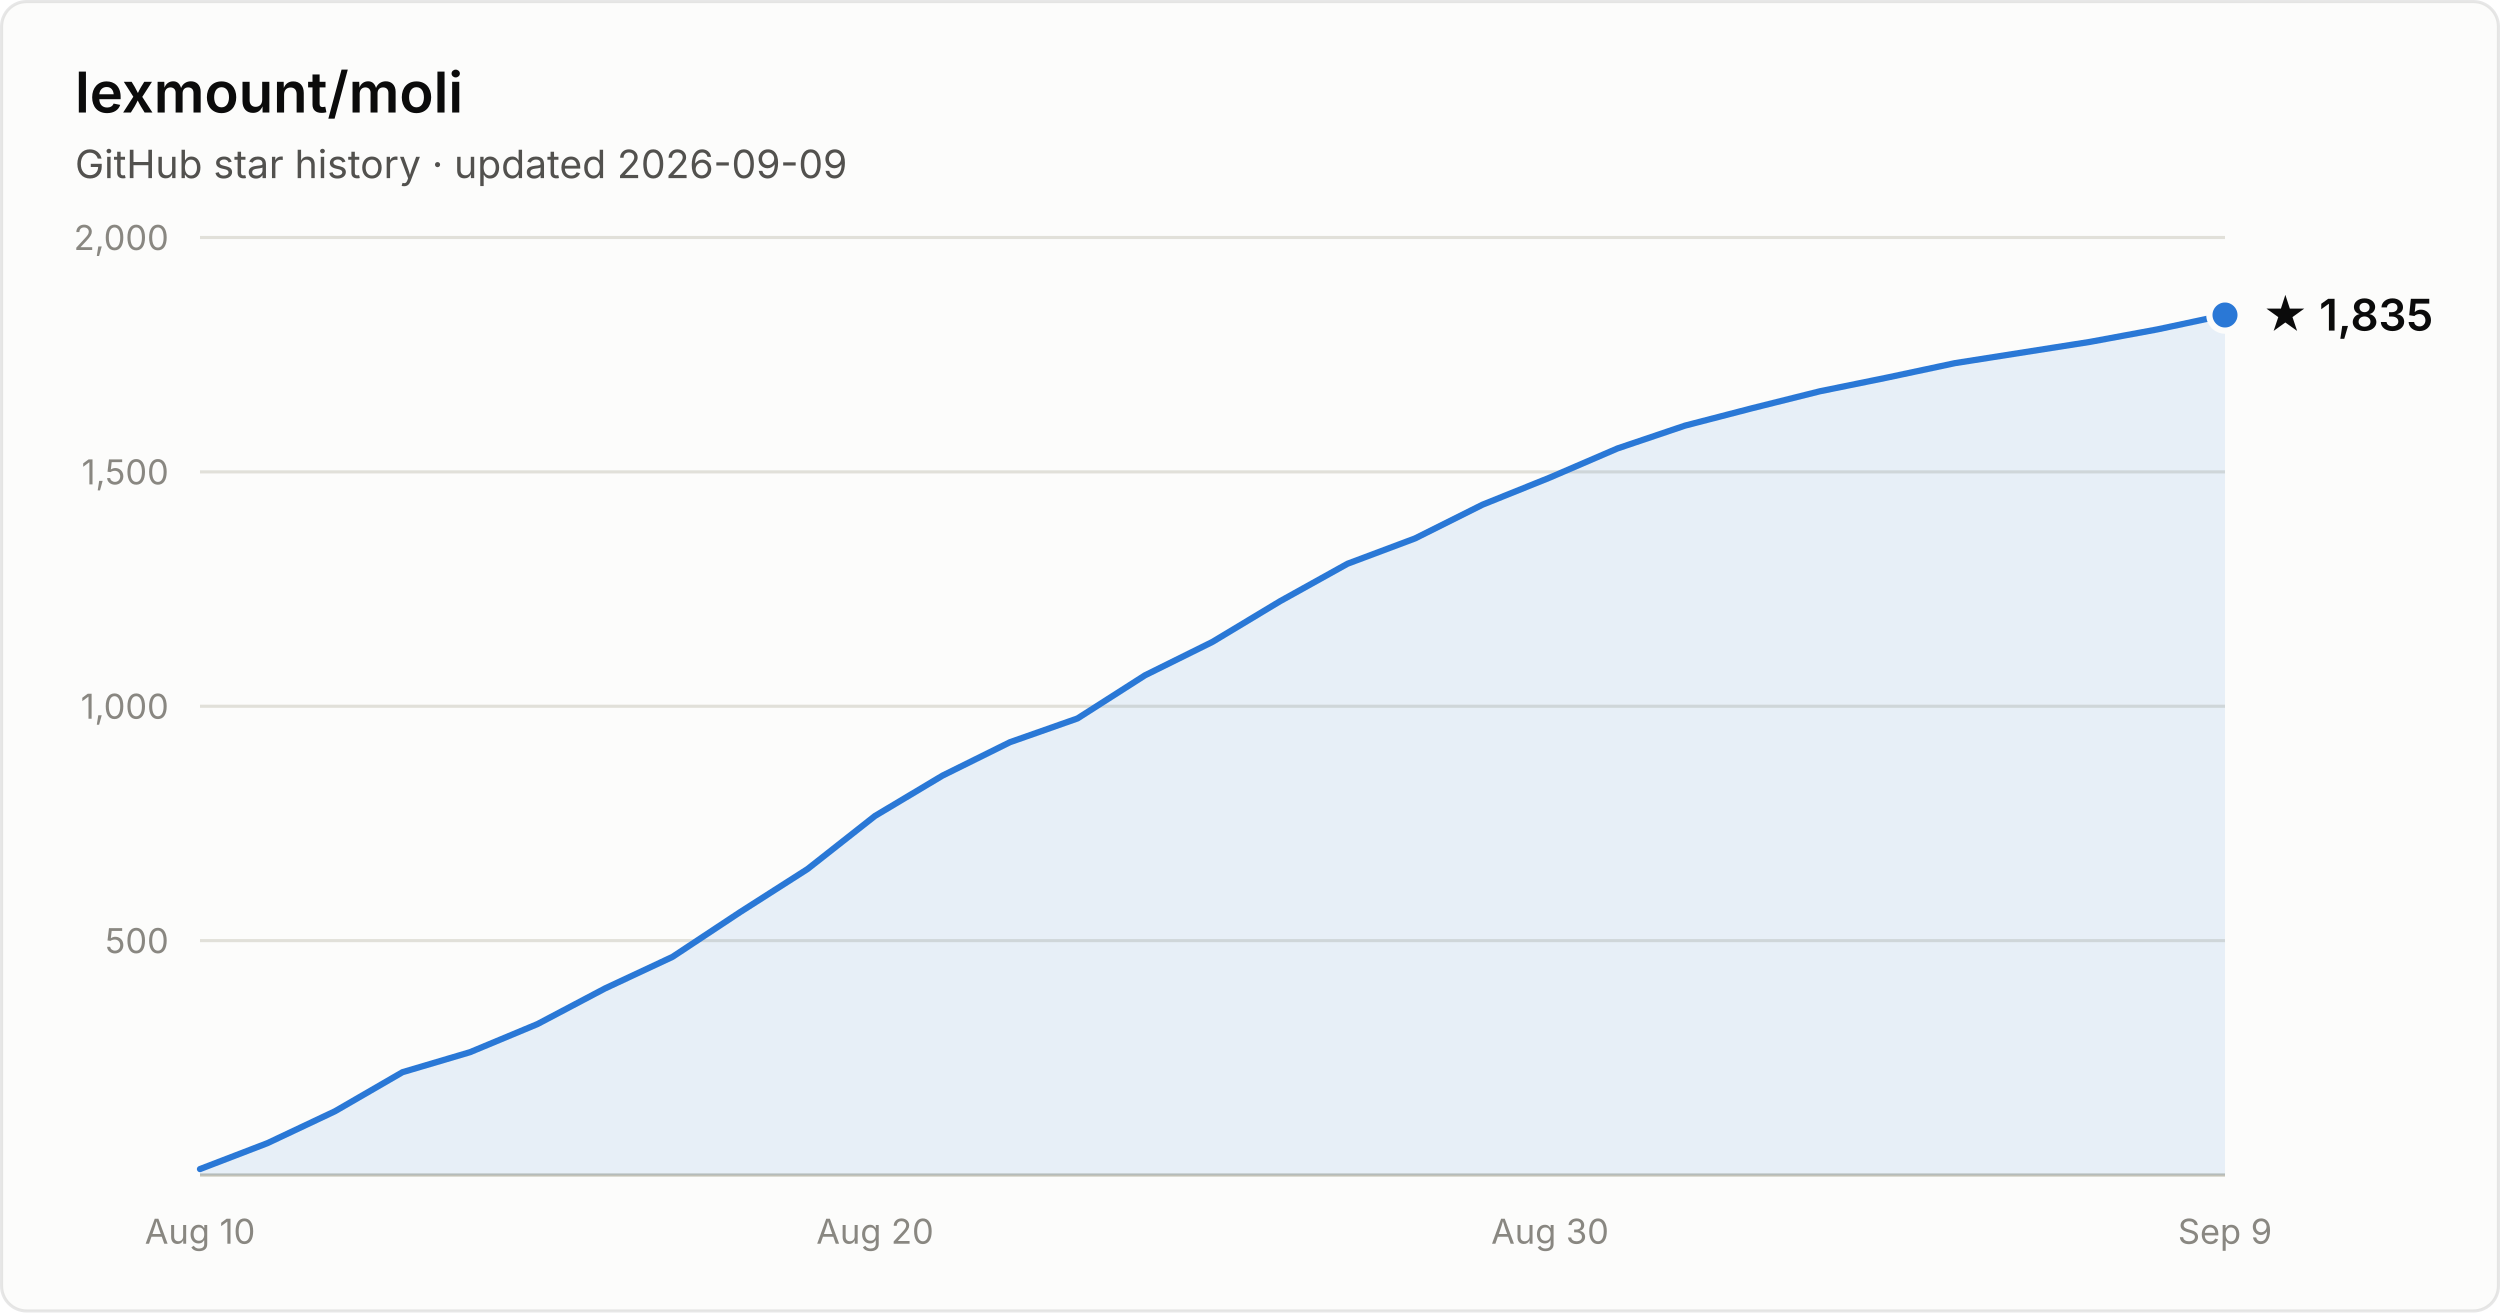
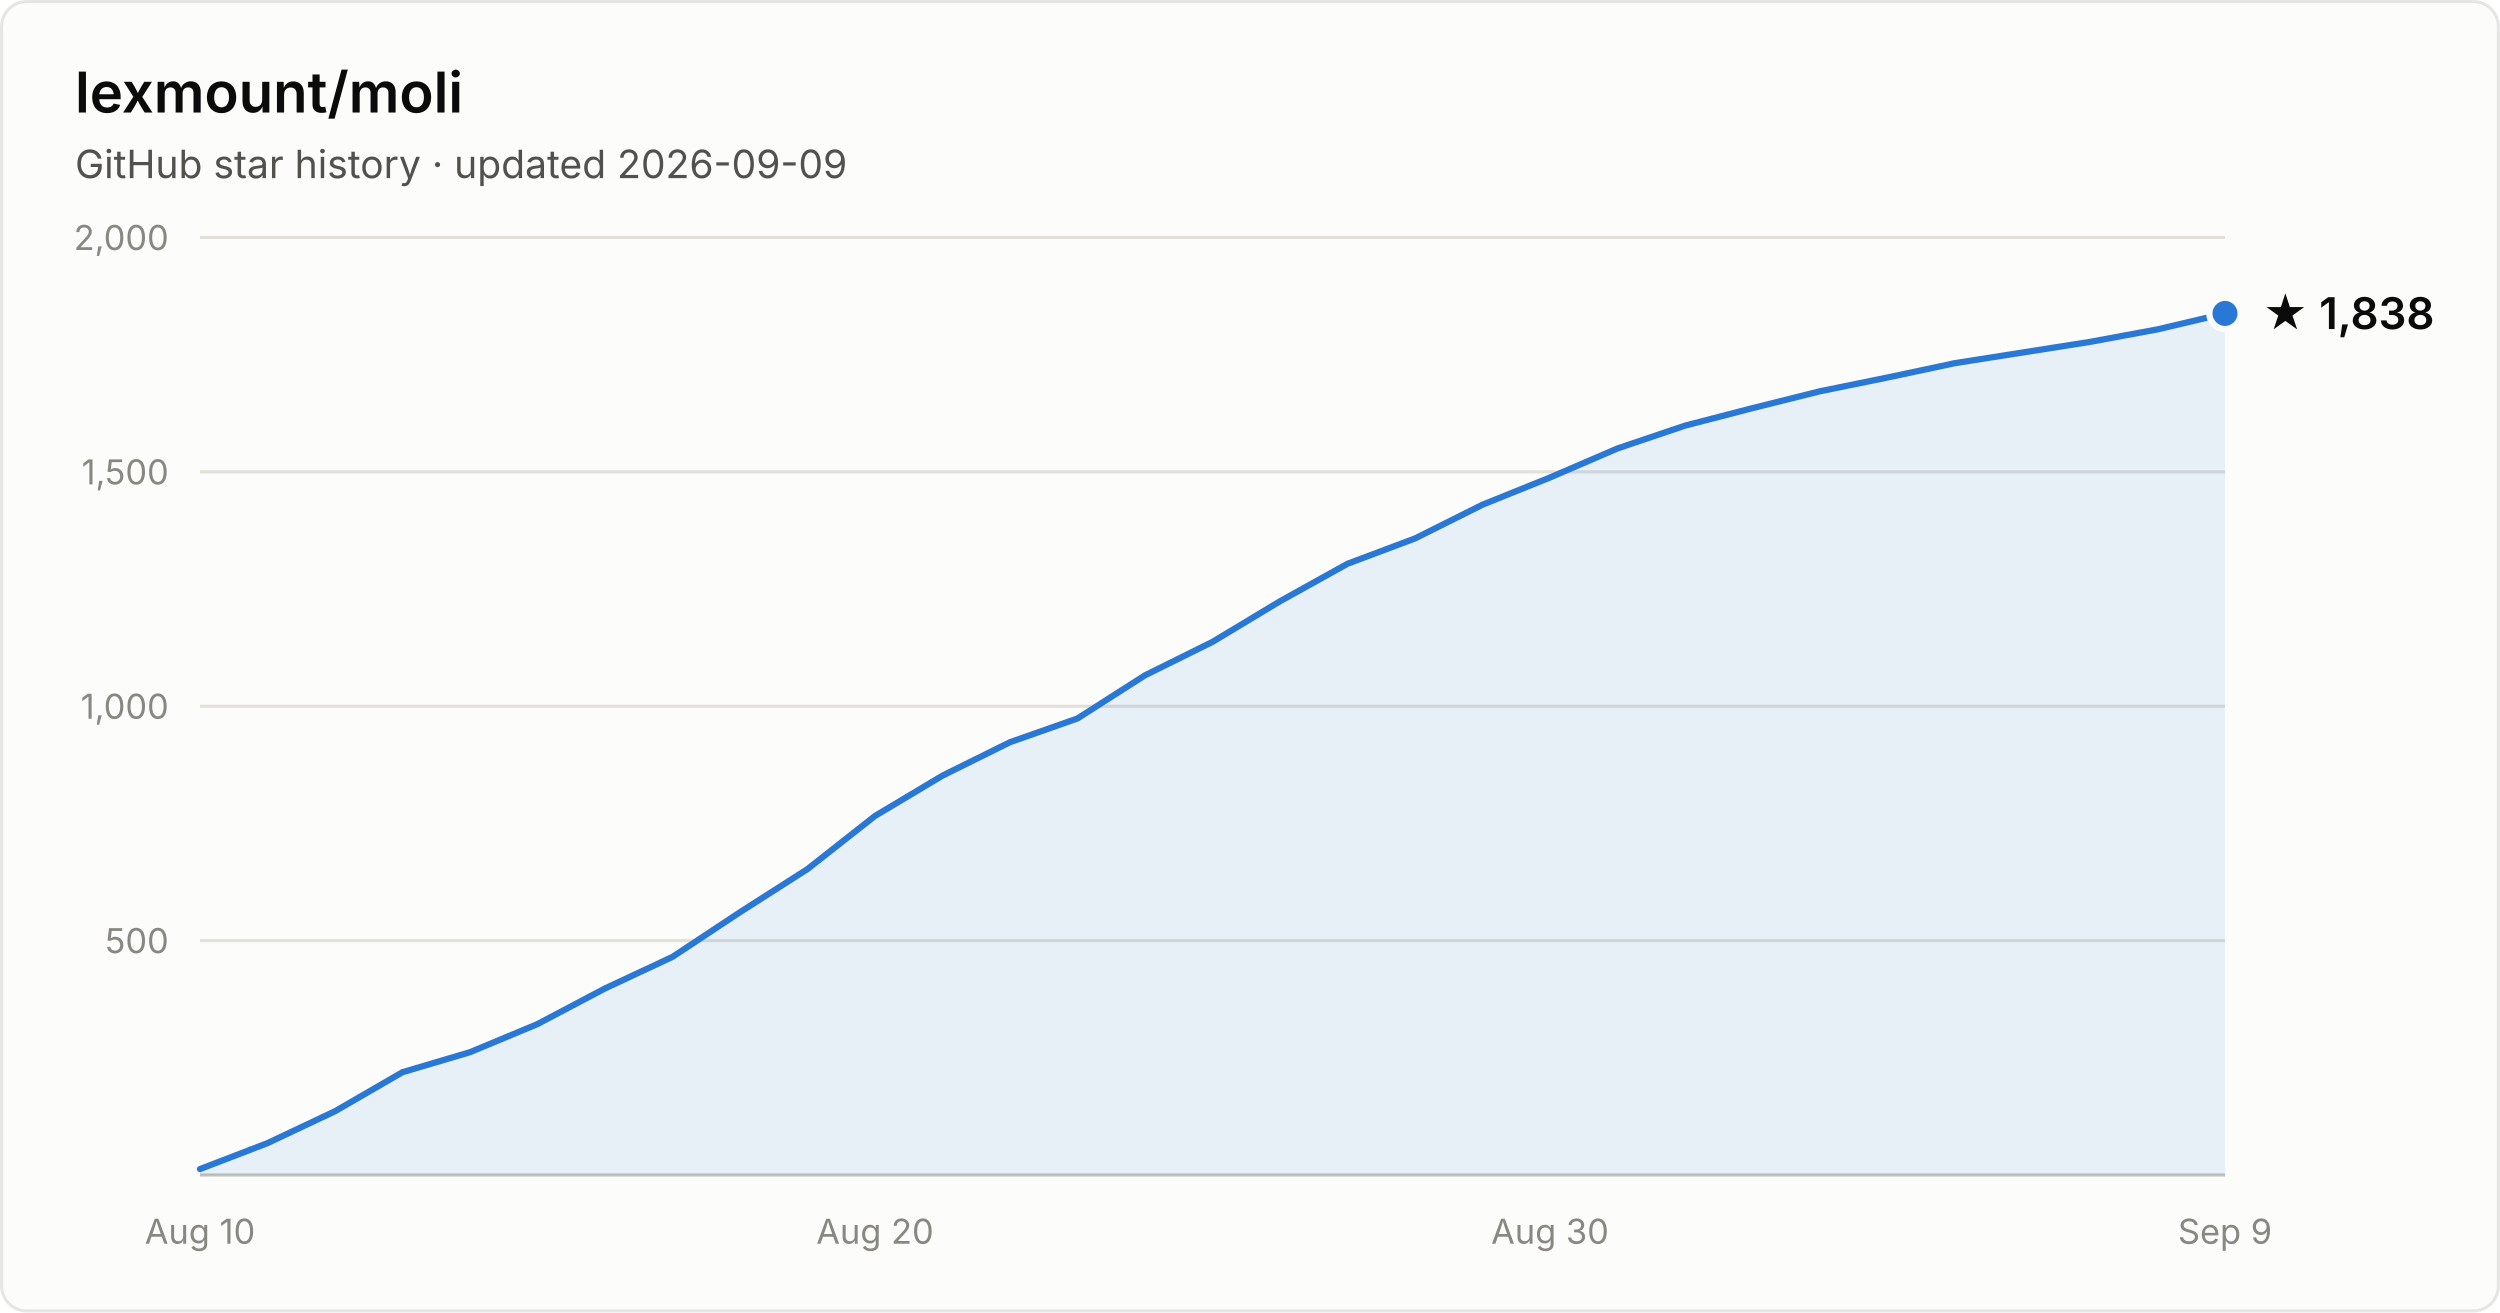
- <svg xmlns="http://www.w3.org/2000/svg" width="800" height="420" viewBox="0 0 800 420" font-family="system-ui, -apple-system, Segoe UI, sans-serif" role="img" aria-label="Star history of lexmount/moli: 1,835 stars as of 2026-09-09">
+ <svg xmlns="http://www.w3.org/2000/svg" width="800" height="420" viewBox="0 0 800 420" font-family="system-ui, -apple-system, Segoe UI, sans-serif" role="img" aria-label="Star history of lexmount/moli: 1,838 stars as of 2026-09-09">
  <rect x="0.5" y="0.5" width="799" height="419" rx="8" fill="#fcfcfb" stroke="rgba(11,11,11,0.10)" />
  <text x="24" y="36" fill="#0b0b0b" font-size="18" font-weight="600">lexmount/moli</text>
  <text x="24" y="57" fill="#52514e" font-size="12.5">GitHub star history · updated 2026-09-09</text>
  <line x1="64" y1="301.0" x2="712" y2="301.0" stroke="#e1e0d9" stroke-width="1" />
  <text x="54" y="305.0" text-anchor="end" fill="#898781" font-size="11" style="font-variant-numeric:tabular-nums">500</text>
  <line x1="64" y1="226.0" x2="712" y2="226.0" stroke="#e1e0d9" stroke-width="1" />
  <text x="54" y="230.0" text-anchor="end" fill="#898781" font-size="11" style="font-variant-numeric:tabular-nums">1,000</text>
  <line x1="64" y1="151.0" x2="712" y2="151.0" stroke="#e1e0d9" stroke-width="1" />
  <text x="54" y="155.0" text-anchor="end" fill="#898781" font-size="11" style="font-variant-numeric:tabular-nums">1,500</text>
  <line x1="64" y1="76.0" x2="712" y2="76.0" stroke="#e1e0d9" stroke-width="1" />
  <text x="54" y="80.0" text-anchor="end" fill="#898781" font-size="11" style="font-variant-numeric:tabular-nums">2,000</text>
  <line x1="64" y1="376" x2="712" y2="376" stroke="#c3c2b7" stroke-width="1" />
  <text x="64.0" y="398" text-anchor="middle" fill="#898781" font-size="11" style="font-variant-numeric:tabular-nums">Aug 10</text>
  <text x="280.0" y="398" text-anchor="middle" fill="#898781" font-size="11" style="font-variant-numeric:tabular-nums">Aug 20</text>
  <text x="496.0" y="398" text-anchor="middle" fill="#898781" font-size="11" style="font-variant-numeric:tabular-nums">Aug 30</text>
  <text x="712.0" y="398" text-anchor="middle" fill="#898781" font-size="11" style="font-variant-numeric:tabular-nums">Sep 9</text>
-   <path d="M64.0 374.1 L85.6 365.8 L107.2 355.6 L128.8 343.1 L150.4 336.7 L172.0 327.7 L193.6 316.3 L215.2 306.2 L236.8 291.9 L258.4 278.1 L280.0 261.1 L301.6 248.2 L323.2 237.5 L344.8 229.9 L366.4 216.1 L388.0 205.4 L409.6 192.4 L431.2 180.4 L452.8 172.3 L474.4 161.5 L496.0 152.8 L517.6 143.5 L539.2 136.2 L560.8 130.6 L582.4 125.2 L604.0 120.8 L625.6 116.2 L647.2 112.8 L668.8 109.4 L690.4 105.4 L712.0 100.8 L712.0 376 L64.0 376 Z" fill="#2a78d6" fill-opacity="0.1" />
-   <path d="M64.0 374.1 L85.6 365.8 L107.2 355.6 L128.8 343.1 L150.4 336.7 L172.0 327.7 L193.6 316.3 L215.2 306.2 L236.8 291.9 L258.4 278.1 L280.0 261.1 L301.6 248.2 L323.2 237.5 L344.8 229.9 L366.4 216.1 L388.0 205.4 L409.6 192.4 L431.2 180.4 L452.8 172.3 L474.4 161.5 L496.0 152.8 L517.6 143.5 L539.2 136.2 L560.8 130.6 L582.4 125.2 L604.0 120.8 L625.6 116.2 L647.2 112.8 L668.8 109.4 L690.4 105.4 L712.0 100.8" fill="none" stroke="#2a78d6" stroke-width="2" stroke-linejoin="round" stroke-linecap="round" />
-   <circle cx="712.0" cy="100.8" r="5" fill="#2a78d6" stroke="#fcfcfb" stroke-width="2" />
-   <text x="724.0" y="105.8" fill="#0b0b0b" font-size="14" font-weight="600">★ 1,835</text>
+   <path d="M64.0 374.1 L85.6 365.8 L107.2 355.6 L128.8 343.1 L150.4 336.7 L172.0 327.7 L193.6 316.3 L215.2 306.2 L236.8 291.9 L258.4 278.1 L280.0 261.1 L301.6 248.2 L323.2 237.5 L344.8 229.9 L366.4 216.1 L388.0 205.4 L409.6 192.4 L431.2 180.4 L452.8 172.3 L474.4 161.5 L496.0 152.8 L517.6 143.5 L539.2 136.2 L560.8 130.6 L582.4 125.2 L604.0 120.8 L625.6 116.2 L647.2 112.8 L668.8 109.4 L690.4 105.4 L712.0 100.3 L712.0 376 L64.0 376 Z" fill="#2a78d6" fill-opacity="0.1" />
+   <path d="M64.0 374.1 L85.6 365.8 L107.2 355.6 L128.8 343.1 L150.4 336.7 L172.0 327.7 L193.6 316.3 L215.2 306.2 L236.8 291.9 L258.4 278.1 L280.0 261.1 L301.6 248.2 L323.2 237.5 L344.8 229.9 L366.4 216.1 L388.0 205.4 L409.6 192.4 L431.2 180.4 L452.8 172.3 L474.4 161.5 L496.0 152.8 L517.6 143.5 L539.2 136.2 L560.8 130.6 L582.4 125.2 L604.0 120.8 L625.6 116.2 L647.2 112.8 L668.8 109.4 L690.4 105.4 L712.0 100.3" fill="none" stroke="#2a78d6" stroke-width="2" stroke-linejoin="round" stroke-linecap="round" />
+   <circle cx="712.0" cy="100.3" r="5" fill="#2a78d6" stroke="#fcfcfb" stroke-width="2" />
+   <text x="724.0" y="105.3" fill="#0b0b0b" font-size="14" font-weight="600">★ 1,838</text>
</svg>
